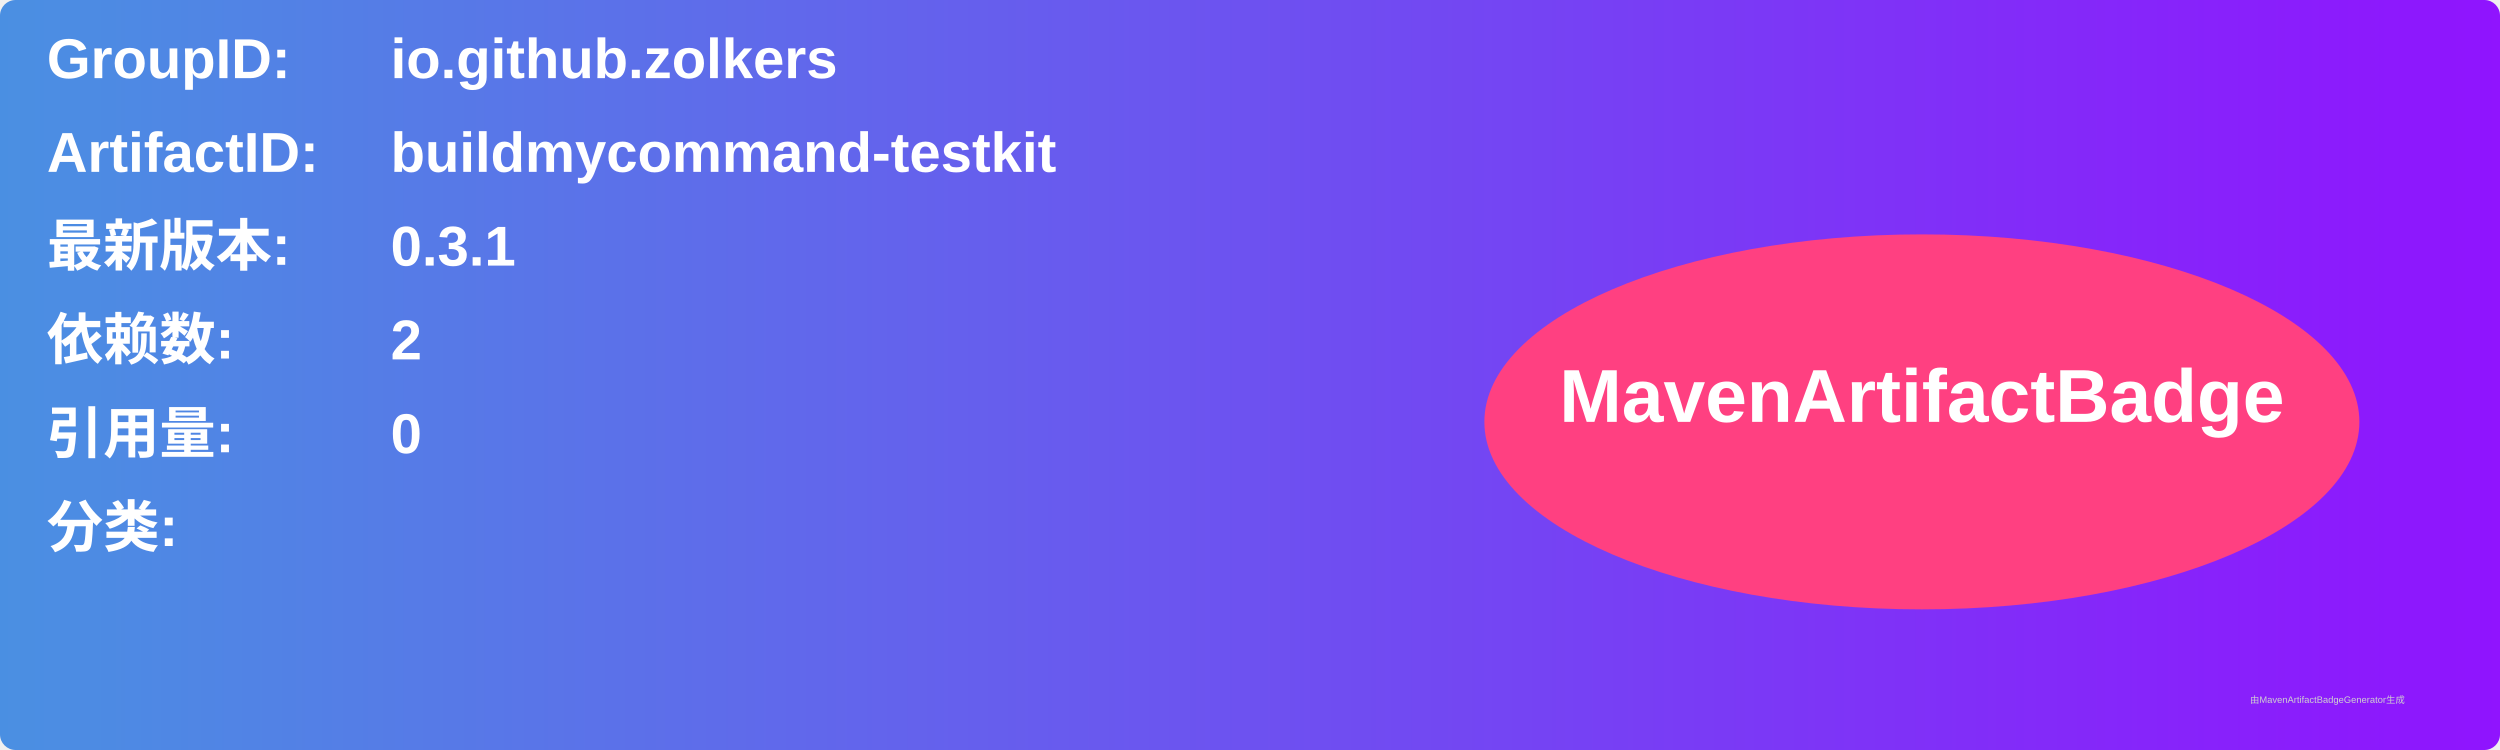
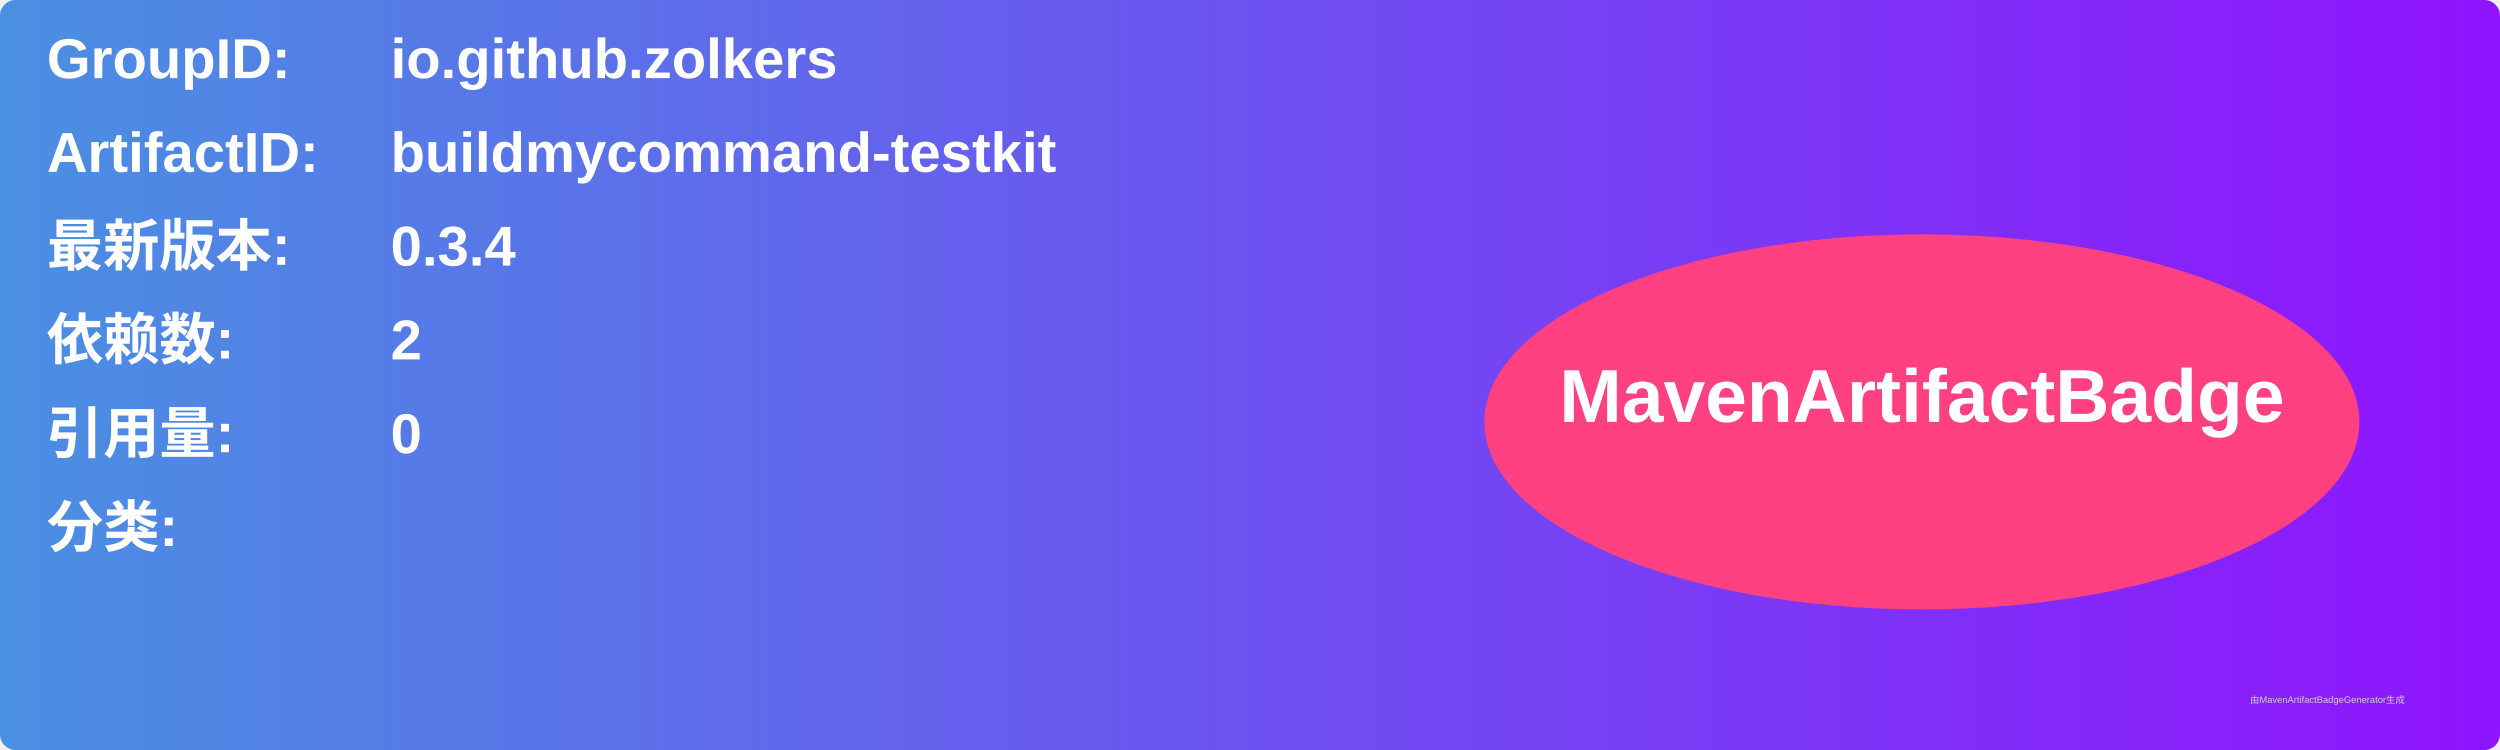
<svg xmlns="http://www.w3.org/2000/svg" width="800" height="240" viewBox="0 0 800 240">
  <linearGradient id="grad" x1="0%" y1="0%" x2="100%" y2="0%">
    <stop offset="0%" stop-color="#4a90e2" />
    <stop offset="100%" stop-color="#9013fe" />
  </linearGradient>
  <rect width="100%" height="100%" rx="5" ry="5" fill="url(#grad)" />
  <g transform="translate(15, 15)">
    <text x="0" y="10" font-family="Arial" font-size="18" fill="white" font-weight="bold" width="260">GroupID:</text>
    <text x="110" y="10" font-family="Arial" font-size="18" fill="white" font-weight="bold" width="460">io.github.zolkers</text>
    <text x="0" y="40" font-family="Arial" font-size="18" fill="white" font-weight="bold" width="260">ArtifactID:</text>
    <text x="110" y="40" font-family="Arial" font-size="18" fill="white" font-weight="bold" width="460">buildmycommand-testkit</text>
    <text x="0" y="70" font-family="Arial" font-size="18" fill="white" font-weight="bold">最新版本:</text>
    <text x="110" y="70" font-family="Arial" font-size="18" fill="white" font-weight="bold">
-       <tspan font-weight="bold">0.3.1</tspan>
+       <tspan font-weight="bold">0.3.4</tspan>
    </text>
    <text x="0" y="100" font-family="Arial" font-size="18" fill="white" font-weight="bold">依赖数: </text>
    <text x="110" y="100" font-family="Arial" font-size="18" fill="white">
      <tspan font-weight="bold">2</tspan>
    </text>
    <text x="0" y="130" font-family="Arial" font-size="18" fill="white" font-weight="bold">引用量: </text>
    <text x="110" y="130" font-family="Arial" font-size="18" fill="white">
      <tspan font-weight="bold">0</tspan>
    </text>
    <text x="0" y="160" font-family="Arial" font-size="18" fill="white" font-weight="bold">分类:</text>
    <text x="10" y="190" font-family="Arial" font-size="10" fill="white">
      <tspan font-weight="bold" />
    </text>
    <ellipse cx="600" cy="120" rx="140" ry="60" fill="#ff4081" />
    <text x="600" y="120" text-anchor="middle" font-family="Arial" font-size="24" fill="white" font-weight="bold">MavenArtifactBadge</text>
  </g>
  <text x="720" y="225" font-family="Arial" font-size="3" fill="#d0d0d0">由MavenArtifactBadgeGenerator生成</text>
</svg>
